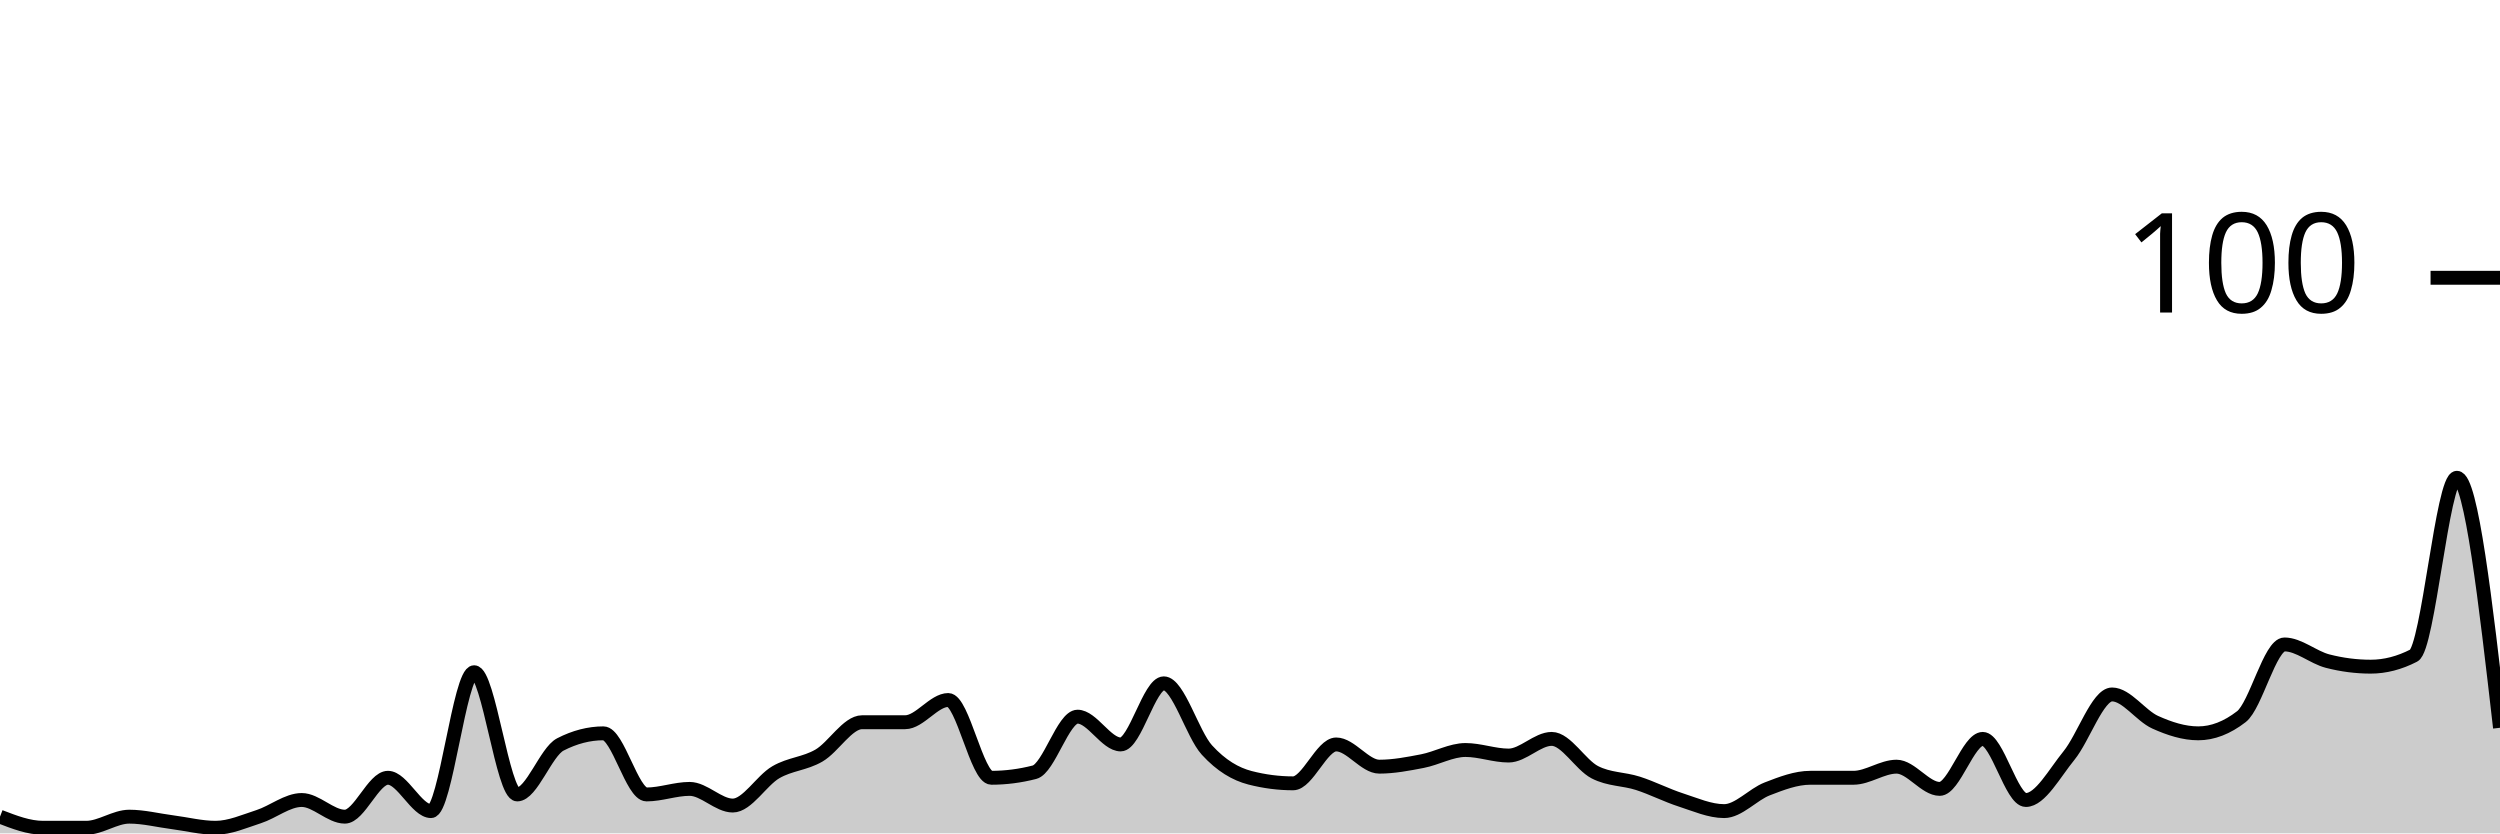
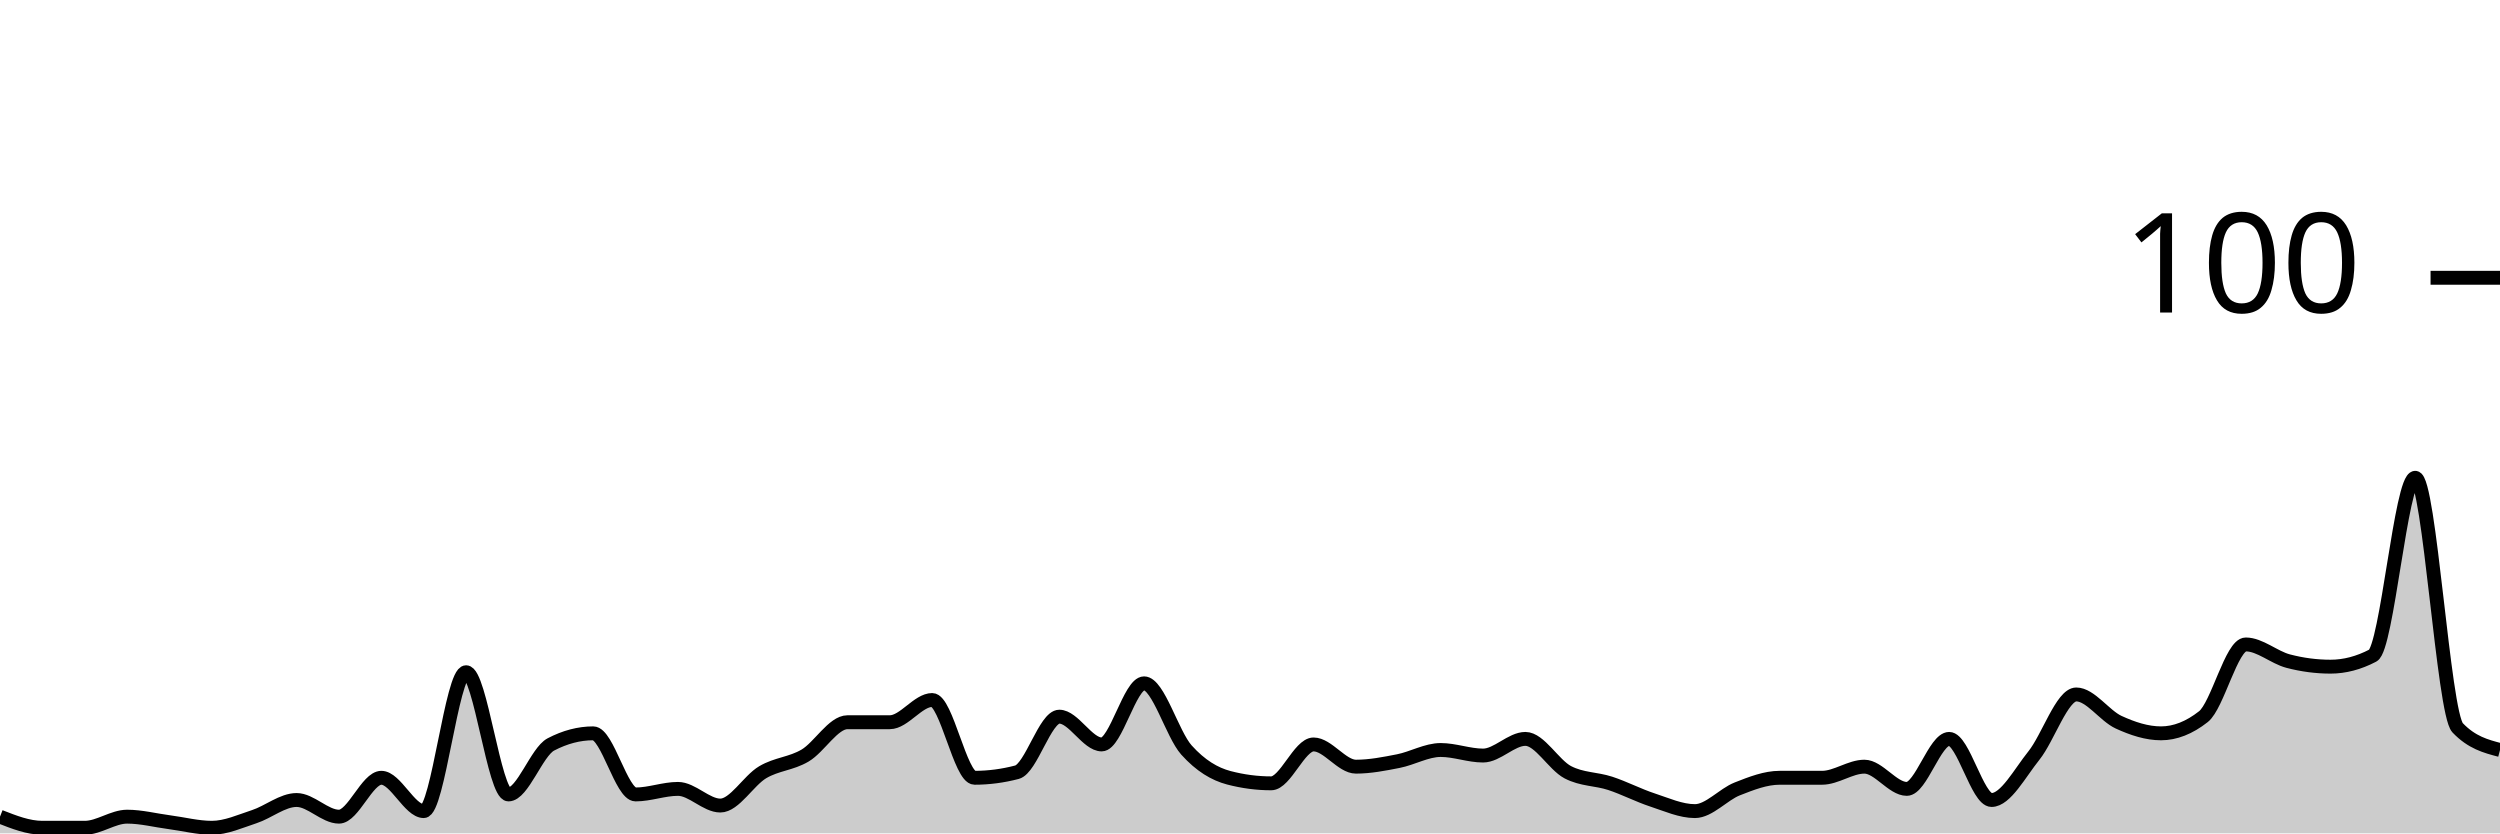
<svg xmlns="http://www.w3.org/2000/svg" viewBox="0 0 180 60">
  <g transform="translate(0,20)">
-     <path class="area" fill="rgba(0, 0, 0, 0.2)" d="M0,38.8C1.034,39.2,2.069,39.6,3.103,39.6C4.138,39.6,5.172,39.6,6.207,39.6C7.241,39.6,8.276,38.8,9.31,38.8C10.345,38.8,11.379,39.067,12.414,39.2C13.448,39.333,14.483,39.6,15.517,39.6C16.552,39.6,17.586,39.133,18.621,38.8C19.655,38.467,20.69,37.6,21.724,37.6C22.759,37.6,23.793,38.8,24.828,38.8C25.862,38.8,26.897,36,27.931,36C28.966,36,30,38.4,31.034,38.4C32.069,38.4,33.103,28.4,34.138,28.4C35.172,28.4,36.207,37.2,37.241,37.2C38.276,37.2,39.31,34.133,40.345,33.6C41.379,33.067,42.414,32.8,43.448,32.8C44.483,32.8,45.517,37.2,46.552,37.2C47.586,37.2,48.621,36.8,49.655,36.8C50.69,36.8,51.724,38,52.759,38C53.793,38,54.828,36.2,55.862,35.6C56.897,35,57.931,35,58.966,34.4C60,33.8,61.034,32,62.069,32C63.103,32,64.138,32,65.172,32C66.207,32,67.241,30.4,68.276,30.4C69.31,30.4,70.345,36,71.379,36C72.414,36,73.448,35.867,74.483,35.6C75.517,35.333,76.552,31.6,77.586,31.6C78.621,31.6,79.655,33.6,80.69,33.6C81.724,33.6,82.759,29.2,83.793,29.2C84.828,29.2,85.862,32.867,86.897,34C87.931,35.133,88.966,35.733,90,36C91.034,36.267,92.069,36.4,93.103,36.4C94.138,36.4,95.172,33.6,96.207,33.6C97.241,33.6,98.276,35.2,99.31,35.2C100.345,35.2,101.379,35,102.414,34.8C103.448,34.6,104.483,34,105.517,34C106.552,34,107.586,34.4,108.621,34.4C109.655,34.4,110.69,33.2,111.724,33.2C112.759,33.2,113.793,35.067,114.828,35.6C115.862,36.133,116.897,36.067,117.931,36.4C118.966,36.733,120,37.267,121.034,37.6C122.069,37.933,123.103,38.4,124.138,38.4C125.172,38.4,126.207,37.2,127.241,36.8C128.276,36.4,129.31,36,130.345,36C131.379,36,132.414,36,133.448,36C134.483,36,135.517,35.2,136.552,35.2C137.586,35.2,138.621,36.8,139.655,36.8C140.69,36.8,141.724,33.2,142.759,33.2C143.793,33.2,144.828,37.6,145.862,37.6C146.897,37.6,147.931,35.667,148.966,34.4C150,33.133,151.034,30,152.069,30C153.103,30,154.138,31.533,155.172,32C156.207,32.467,157.241,32.8,158.276,32.8C159.31,32.8,160.345,32.4,161.379,31.6C162.414,30.8,163.448,26.4,164.483,26.4C165.517,26.4,166.552,27.333,167.586,27.6C168.621,27.867,169.655,28,170.69,28C171.724,28,172.759,27.733,173.793,27.2C174.828,26.667,175.862,14.4,176.897,14.4C177.931,14.4,178.966,23.4,180,32.4L180,40C178.966,40,177.931,40,176.897,40C175.862,40,174.828,40,173.793,40C172.759,40,171.724,40,170.69,40C169.655,40,168.621,40,167.586,40C166.552,40,165.517,40,164.483,40C163.448,40,162.414,40,161.379,40C160.345,40,159.31,40,158.276,40C157.241,40,156.207,40,155.172,40C154.138,40,153.103,40,152.069,40C151.034,40,150,40,148.966,40C147.931,40,146.897,40,145.862,40C144.828,40,143.793,40,142.759,40C141.724,40,140.69,40,139.655,40C138.621,40,137.586,40,136.552,40C135.517,40,134.483,40,133.448,40C132.414,40,131.379,40,130.345,40C129.31,40,128.276,40,127.241,40C126.207,40,125.172,40,124.138,40C123.103,40,122.069,40,121.034,40C120,40,118.966,40,117.931,40C116.897,40,115.862,40,114.828,40C113.793,40,112.759,40,111.724,40C110.69,40,109.655,40,108.621,40C107.586,40,106.552,40,105.517,40C104.483,40,103.448,40,102.414,40C101.379,40,100.345,40,99.31,40C98.276,40,97.241,40,96.207,40C95.172,40,94.138,40,93.103,40C92.069,40,91.034,40,90,40C88.966,40,87.931,40,86.897,40C85.862,40,84.828,40,83.793,40C82.759,40,81.724,40,80.69,40C79.655,40,78.621,40,77.586,40C76.552,40,75.517,40,74.483,40C73.448,40,72.414,40,71.379,40C70.345,40,69.31,40,68.276,40C67.241,40,66.207,40,65.172,40C64.138,40,63.103,40,62.069,40C61.034,40,60,40,58.966,40C57.931,40,56.897,40,55.862,40C54.828,40,53.793,40,52.759,40C51.724,40,50.69,40,49.655,40C48.621,40,47.586,40,46.552,40C45.517,40,44.483,40,43.448,40C42.414,40,41.379,40,40.345,40C39.31,40,38.276,40,37.241,40C36.207,40,35.172,40,34.138,40C33.103,40,32.069,40,31.034,40C30,40,28.966,40,27.931,40C26.897,40,25.862,40,24.828,40C23.793,40,22.759,40,21.724,40C20.69,40,19.655,40,18.621,40C17.586,40,16.552,40,15.517,40C14.483,40,13.448,40,12.414,40C11.379,40,10.345,40,9.31,40C8.276,40,7.241,40,6.207,40C5.172,40,4.138,40,3.103,40C2.069,40,1.034,40,0,40Z" />
-     <path class="line" stroke="black" fill="none" d="M0,38.8C1.034,39.2,2.069,39.6,3.103,39.6C4.138,39.6,5.172,39.6,6.207,39.6C7.241,39.6,8.276,38.8,9.31,38.8C10.345,38.8,11.379,39.067,12.414,39.2C13.448,39.333,14.483,39.6,15.517,39.6C16.552,39.6,17.586,39.133,18.621,38.8C19.655,38.467,20.69,37.6,21.724,37.6C22.759,37.6,23.793,38.8,24.828,38.8C25.862,38.8,26.897,36,27.931,36C28.966,36,30,38.4,31.034,38.4C32.069,38.4,33.103,28.4,34.138,28.4C35.172,28.4,36.207,37.2,37.241,37.2C38.276,37.2,39.31,34.133,40.345,33.6C41.379,33.067,42.414,32.8,43.448,32.8C44.483,32.8,45.517,37.2,46.552,37.2C47.586,37.2,48.621,36.8,49.655,36.8C50.69,36.8,51.724,38,52.759,38C53.793,38,54.828,36.2,55.862,35.6C56.897,35,57.931,35,58.966,34.4C60,33.8,61.034,32,62.069,32C63.103,32,64.138,32,65.172,32C66.207,32,67.241,30.4,68.276,30.4C69.31,30.4,70.345,36,71.379,36C72.414,36,73.448,35.867,74.483,35.6C75.517,35.333,76.552,31.6,77.586,31.6C78.621,31.6,79.655,33.6,80.69,33.6C81.724,33.6,82.759,29.2,83.793,29.2C84.828,29.2,85.862,32.867,86.897,34C87.931,35.133,88.966,35.733,90,36C91.034,36.267,92.069,36.4,93.103,36.4C94.138,36.4,95.172,33.6,96.207,33.6C97.241,33.6,98.276,35.2,99.31,35.2C100.345,35.2,101.379,35,102.414,34.8C103.448,34.6,104.483,34,105.517,34C106.552,34,107.586,34.4,108.621,34.4C109.655,34.4,110.69,33.2,111.724,33.2C112.759,33.2,113.793,35.067,114.828,35.6C115.862,36.133,116.897,36.067,117.931,36.4C118.966,36.733,120,37.267,121.034,37.6C122.069,37.933,123.103,38.4,124.138,38.4C125.172,38.4,126.207,37.2,127.241,36.8C128.276,36.4,129.31,36,130.345,36C131.379,36,132.414,36,133.448,36C134.483,36,135.517,35.2,136.552,35.2C137.586,35.2,138.621,36.8,139.655,36.8C140.69,36.8,141.724,33.2,142.759,33.2C143.793,33.2,144.828,37.6,145.862,37.6C146.897,37.6,147.931,35.667,148.966,34.4C150,33.133,151.034,30,152.069,30C153.103,30,154.138,31.533,155.172,32C156.207,32.467,157.241,32.8,158.276,32.8C159.31,32.8,160.345,32.4,161.379,31.6C162.414,30.8,163.448,26.4,164.483,26.4C165.517,26.4,166.552,27.333,167.586,27.6C168.621,27.867,169.655,28,170.69,28C171.724,28,172.759,27.733,173.793,27.2C174.828,26.667,175.862,14.4,176.897,14.4C177.931,14.4,178.966,23.4,180,32.4" />
+     <path class="area" fill="rgba(0, 0, 0, 0.2)" d="M0,38.8C1.017,39.2,2.034,39.6,3.051,39.6C4.068,39.6,5.085,39.6,6.102,39.6C7.119,39.6,8.136,38.8,9.153,38.8C10.169,38.8,11.186,39.067,12.203,39.2C13.22,39.333,14.237,39.6,15.254,39.6C16.271,39.6,17.288,39.133,18.305,38.8C19.322,38.467,20.339,37.6,21.356,37.6C22.373,37.6,23.39,38.8,24.407,38.8C25.424,38.8,26.441,36,27.458,36C28.475,36,29.492,38.4,30.508,38.4C31.525,38.4,32.542,28.4,33.559,28.4C34.576,28.4,35.593,37.2,36.61,37.2C37.627,37.2,38.644,34.133,39.661,33.6C40.678,33.067,41.695,32.8,42.712,32.8C43.729,32.8,44.746,37.2,45.763,37.2C46.78,37.2,47.797,36.8,48.814,36.8C49.831,36.8,50.847,38,51.864,38C52.881,38,53.898,36.2,54.915,35.6C55.932,35,56.949,35,57.966,34.4C58.983,33.8,60,32,61.017,32C62.034,32,63.051,32,64.068,32C65.085,32,66.102,30.4,67.119,30.4C68.136,30.4,69.153,36,70.169,36C71.186,36,72.203,35.867,73.22,35.6C74.237,35.333,75.254,31.6,76.271,31.6C77.288,31.6,78.305,33.6,79.322,33.6C80.339,33.6,81.356,29.2,82.373,29.2C83.39,29.2,84.407,32.867,85.424,34C86.441,35.133,87.458,35.733,88.475,36C89.492,36.267,90.508,36.4,91.525,36.4C92.542,36.4,93.559,33.6,94.576,33.6C95.593,33.6,96.61,35.2,97.627,35.2C98.644,35.2,99.661,35,100.678,34.8C101.695,34.6,102.712,34,103.729,34C104.746,34,105.763,34.4,106.78,34.4C107.797,34.4,108.814,33.2,109.831,33.2C110.847,33.2,111.864,35.067,112.881,35.6C113.898,36.133,114.915,36.067,115.932,36.4C116.949,36.733,117.966,37.267,118.983,37.6C120,37.933,121.017,38.4,122.034,38.4C123.051,38.4,124.068,37.2,125.085,36.8C126.102,36.4,127.119,36,128.136,36C129.153,36,130.169,36,131.186,36C132.203,36,133.22,35.2,134.237,35.2C135.254,35.2,136.271,36.8,137.288,36.8C138.305,36.8,139.322,33.2,140.339,33.2C141.356,33.2,142.373,37.6,143.39,37.6C144.407,37.6,145.424,35.667,146.441,34.4C147.458,33.133,148.475,30,149.492,30C150.508,30,151.525,31.533,152.542,32C153.559,32.467,154.576,32.8,155.593,32.8C156.61,32.8,157.627,32.4,158.644,31.6C159.661,30.8,160.678,26.4,161.695,26.4C162.712,26.4,163.729,27.333,164.746,27.6C165.763,27.867,166.78,28,167.797,28C168.814,28,169.831,27.733,170.847,27.2C171.864,26.667,172.881,14.4,173.898,14.4C174.915,14.4,175.932,31.333,176.949,32.4C177.966,33.467,178.983,33.733,180,34L180,40C178.983,40,177.966,40,176.949,40C175.932,40,174.915,40,173.898,40C172.881,40,171.864,40,170.847,40C169.831,40,168.814,40,167.797,40C166.78,40,165.763,40,164.746,40C163.729,40,162.712,40,161.695,40C160.678,40,159.661,40,158.644,40C157.627,40,156.61,40,155.593,40C154.576,40,153.559,40,152.542,40C151.525,40,150.508,40,149.492,40C148.475,40,147.458,40,146.441,40C145.424,40,144.407,40,143.39,40C142.373,40,141.356,40,140.339,40C139.322,40,138.305,40,137.288,40C136.271,40,135.254,40,134.237,40C133.22,40,132.203,40,131.186,40C130.169,40,129.153,40,128.136,40C127.119,40,126.102,40,125.085,40C124.068,40,123.051,40,122.034,40C121.017,40,120,40,118.983,40C117.966,40,116.949,40,115.932,40C114.915,40,113.898,40,112.881,40C111.864,40,110.847,40,109.831,40C108.814,40,107.797,40,106.78,40C105.763,40,104.746,40,103.729,40C102.712,40,101.695,40,100.678,40C99.661,40,98.644,40,97.627,40C96.61,40,95.593,40,94.576,40C93.559,40,92.542,40,91.525,40C90.508,40,89.492,40,88.475,40C87.458,40,86.441,40,85.424,40C84.407,40,83.39,40,82.373,40C81.356,40,80.339,40,79.322,40C78.305,40,77.288,40,76.271,40C75.254,40,74.237,40,73.22,40C72.203,40,71.186,40,70.169,40C69.153,40,68.136,40,67.119,40C66.102,40,65.085,40,64.068,40C63.051,40,62.034,40,61.017,40C60,40,58.983,40,57.966,40C56.949,40,55.932,40,54.915,40C53.898,40,52.881,40,51.864,40C50.847,40,49.831,40,48.814,40C47.797,40,46.78,40,45.763,40C44.746,40,43.729,40,42.712,40C41.695,40,40.678,40,39.661,40C38.644,40,37.627,40,36.61,40C35.593,40,34.576,40,33.559,40C32.542,40,31.525,40,30.508,40C29.492,40,28.475,40,27.458,40C26.441,40,25.424,40,24.407,40C23.39,40,22.373,40,21.356,40C20.339,40,19.322,40,18.305,40C17.288,40,16.271,40,15.254,40C14.237,40,13.22,40,12.203,40C11.186,40,10.169,40,9.153,40C8.136,40,7.119,40,6.102,40C5.085,40,4.068,40,3.051,40C2.034,40,1.017,40,0,40Z" />
+     <path class="line" stroke="black" fill="none" d="M0,38.8C1.017,39.2,2.034,39.6,3.051,39.6C4.068,39.6,5.085,39.6,6.102,39.6C7.119,39.6,8.136,38.8,9.153,38.8C10.169,38.8,11.186,39.067,12.203,39.2C13.22,39.333,14.237,39.6,15.254,39.6C16.271,39.6,17.288,39.133,18.305,38.8C19.322,38.467,20.339,37.6,21.356,37.6C22.373,37.6,23.39,38.8,24.407,38.8C25.424,38.8,26.441,36,27.458,36C28.475,36,29.492,38.4,30.508,38.4C31.525,38.4,32.542,28.4,33.559,28.4C34.576,28.4,35.593,37.2,36.61,37.2C37.627,37.2,38.644,34.133,39.661,33.6C40.678,33.067,41.695,32.8,42.712,32.8C43.729,32.8,44.746,37.2,45.763,37.2C46.78,37.2,47.797,36.8,48.814,36.8C49.831,36.8,50.847,38,51.864,38C52.881,38,53.898,36.2,54.915,35.6C55.932,35,56.949,35,57.966,34.4C58.983,33.8,60,32,61.017,32C62.034,32,63.051,32,64.068,32C65.085,32,66.102,30.4,67.119,30.4C68.136,30.4,69.153,36,70.169,36C71.186,36,72.203,35.867,73.22,35.6C74.237,35.333,75.254,31.6,76.271,31.6C77.288,31.6,78.305,33.6,79.322,33.6C80.339,33.6,81.356,29.2,82.373,29.2C83.39,29.2,84.407,32.867,85.424,34C86.441,35.133,87.458,35.733,88.475,36C89.492,36.267,90.508,36.4,91.525,36.4C92.542,36.4,93.559,33.6,94.576,33.6C95.593,33.6,96.61,35.2,97.627,35.2C98.644,35.2,99.661,35,100.678,34.8C101.695,34.6,102.712,34,103.729,34C104.746,34,105.763,34.4,106.78,34.4C107.797,34.4,108.814,33.2,109.831,33.2C110.847,33.2,111.864,35.067,112.881,35.6C113.898,36.133,114.915,36.067,115.932,36.4C116.949,36.733,117.966,37.267,118.983,37.6C120,37.933,121.017,38.4,122.034,38.4C123.051,38.4,124.068,37.2,125.085,36.8C126.102,36.4,127.119,36,128.136,36C129.153,36,130.169,36,131.186,36C132.203,36,133.22,35.2,134.237,35.2C135.254,35.2,136.271,36.8,137.288,36.8C138.305,36.8,139.322,33.2,140.339,33.2C141.356,33.2,142.373,37.6,143.39,37.6C144.407,37.6,145.424,35.667,146.441,34.4C147.458,33.133,148.475,30,149.492,30C150.508,30,151.525,31.533,152.542,32C153.559,32.467,154.576,32.8,155.593,32.8C156.61,32.8,157.627,32.4,158.644,31.6C159.661,30.8,160.678,26.4,161.695,26.4C162.712,26.4,163.729,27.333,164.746,27.6C165.763,27.867,166.78,28,167.797,28C168.814,28,169.831,27.733,170.847,27.2C171.864,26.667,172.881,14.4,173.898,14.4C174.915,14.4,175.932,31.333,176.949,32.4C177.966,33.467,178.983,33.733,180,34" />
    <path class="axis-ceiling" stroke-width="1" stroke="black" fill="none" d="M175,0L180,0" />
    <text class="axis-ceiling-label" font-family="sans-serif" text-anchor="end" font-size="10px" x="170" y="2.5">100</text>
  </g>
</svg>
